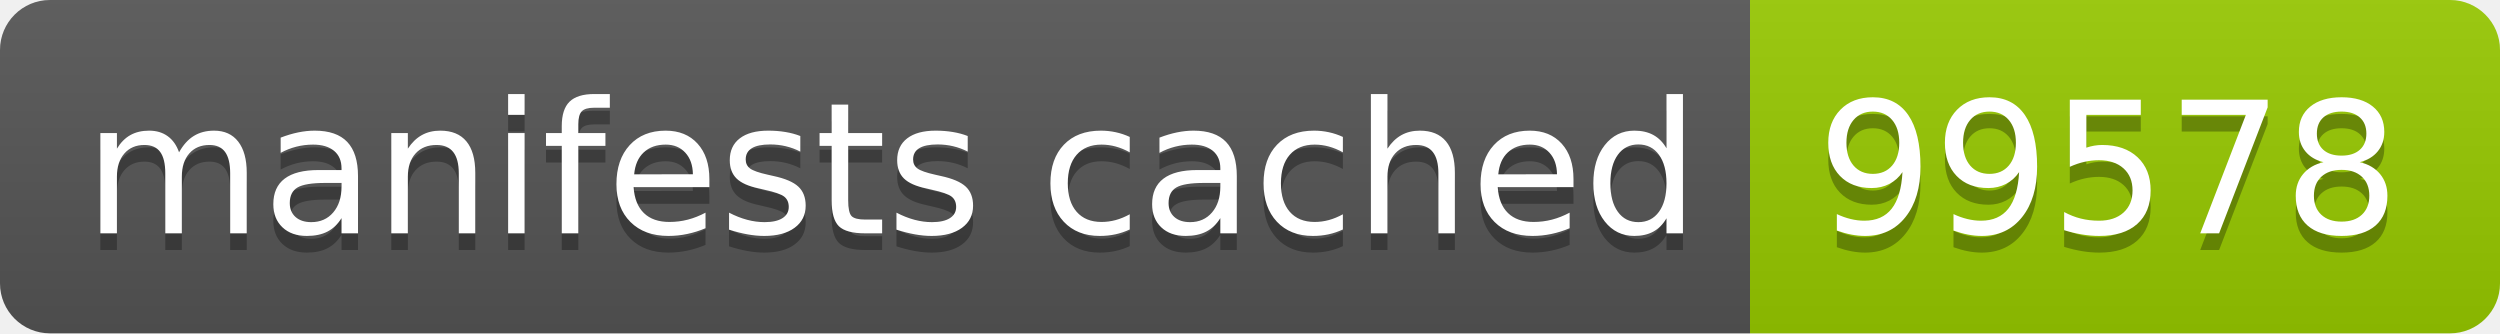
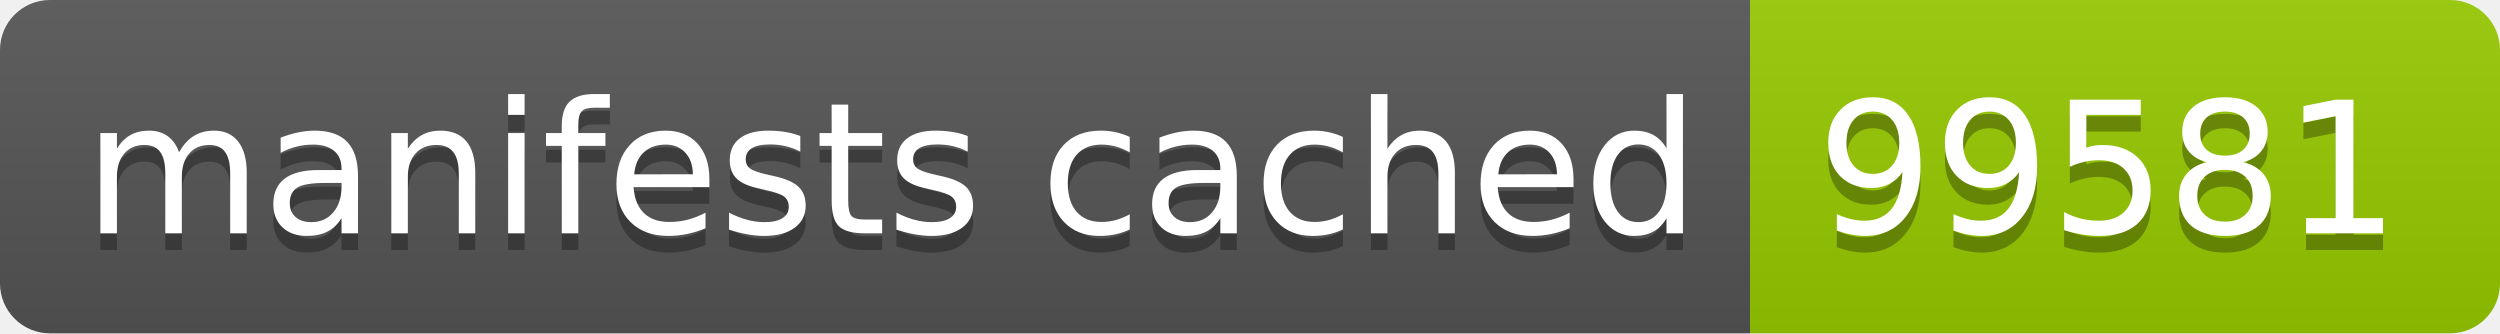
- <svg xmlns="http://www.w3.org/2000/svg" width="150" height="20" role="img" aria-label="manifests cached: 99578">
+ <svg xmlns="http://www.w3.org/2000/svg" width="150" height="20" role="img" aria-label="manifests cached: 99581">
  <linearGradient id="s" x2="0" y2="100%">
    <stop offset="0" stop-color="#bbb" stop-opacity=".1" />
    <stop offset="1" stop-opacity=".1" />
  </linearGradient>
  <clipPath id="r">
    <rect width="150" height="20" rx="3" fill="#fff" />
  </clipPath>
  <g clip-path="url(#r)">
    <rect width="105" height="20" fill="#555" />
    <rect x="105" width="45" height="20" fill="#97ca00" />
    <rect width="150" height="20" fill="url(#s)" />
  </g>
  <g fill="#fff" text-anchor="middle" font-family="Verdana,Geneva,DejaVu Sans,sans-serif" text-rendering="geometricPrecision" font-size="110">
    <text aria-hidden="true" x="535" y="150" fill="#010101" fill-opacity=".3" transform="scale(.1)" textLength="950">manifests cached</text>
    <text x="535" y="140" transform="scale(.1)" fill="#fff" textLength="950">manifests cached</text>
-     <text aria-hidden="true" x="1265" y="150" fill="#010101" fill-opacity=".3" transform="scale(.1)" textLength="350">99578</text>
-     <text x="1265" y="140" transform="scale(.1)" fill="#fff" textLength="350">99578</text>
+     <text aria-hidden="true" x="1265" y="150" fill="#010101" fill-opacity=".3" transform="scale(.1)" textLength="350">99581</text>
+     <text x="1265" y="140" transform="scale(.1)" fill="#fff" textLength="350">99581</text>
  </g>
</svg>
